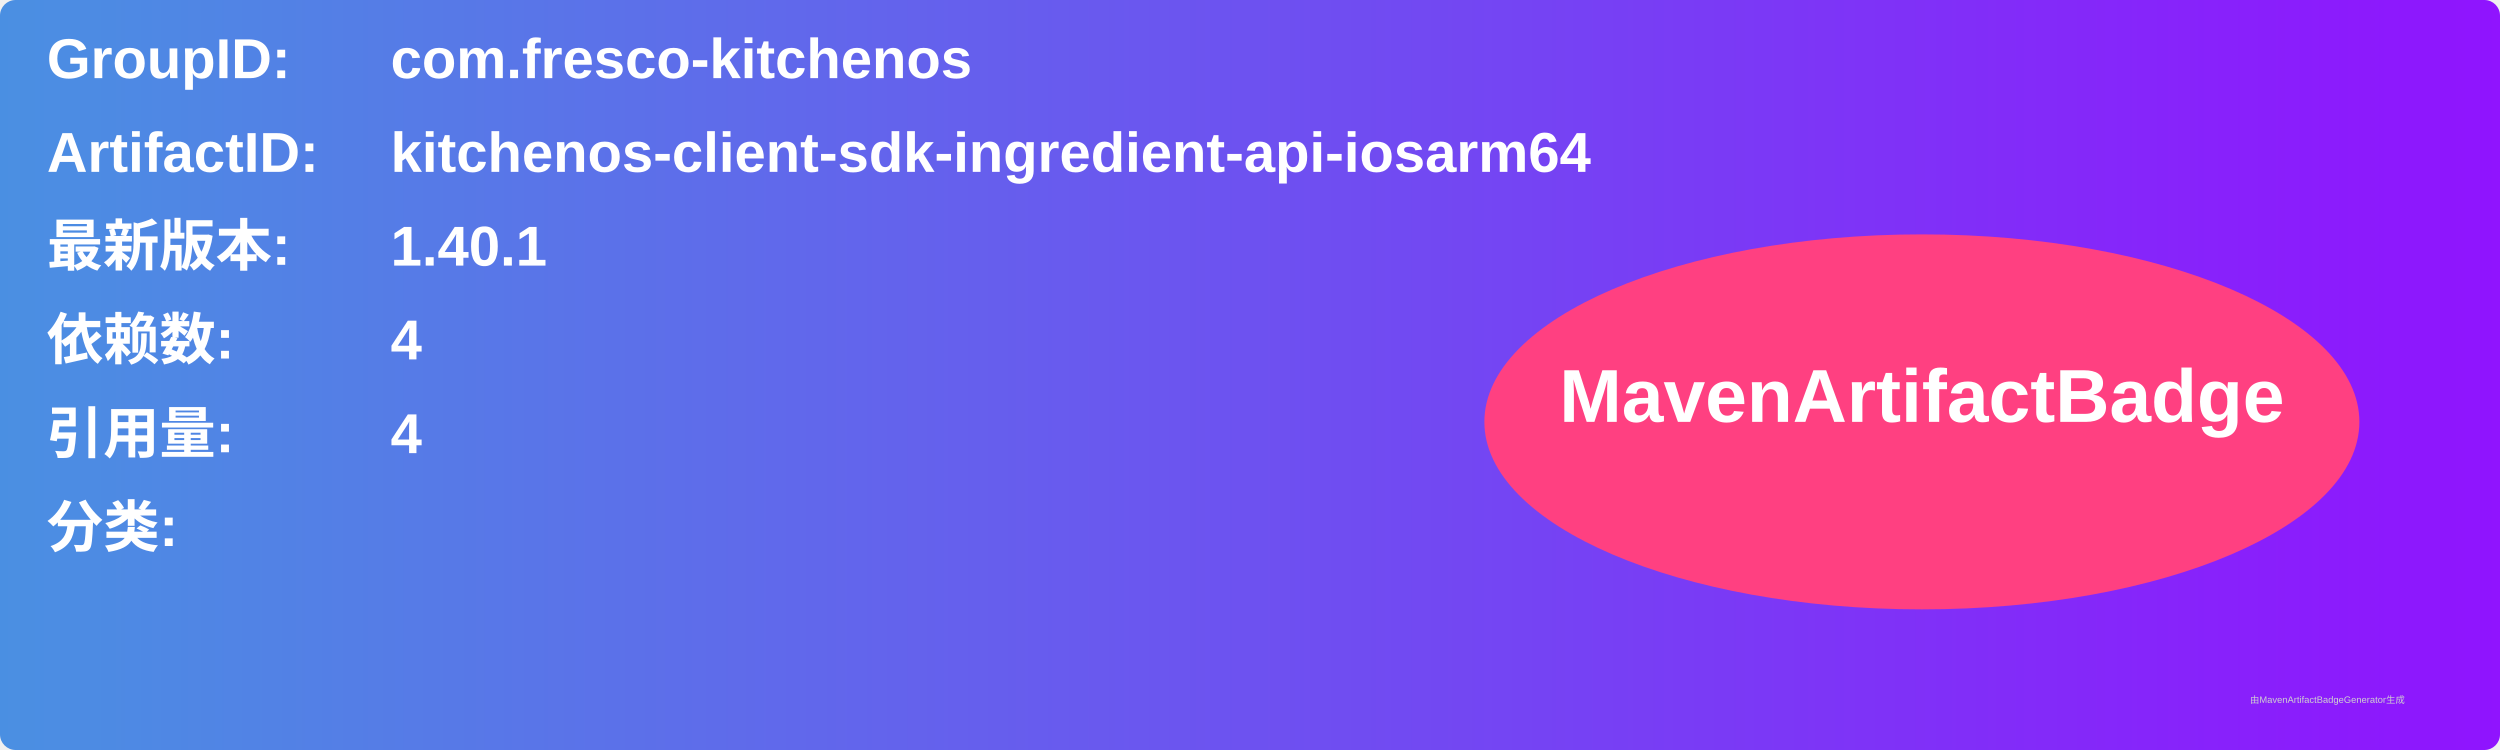
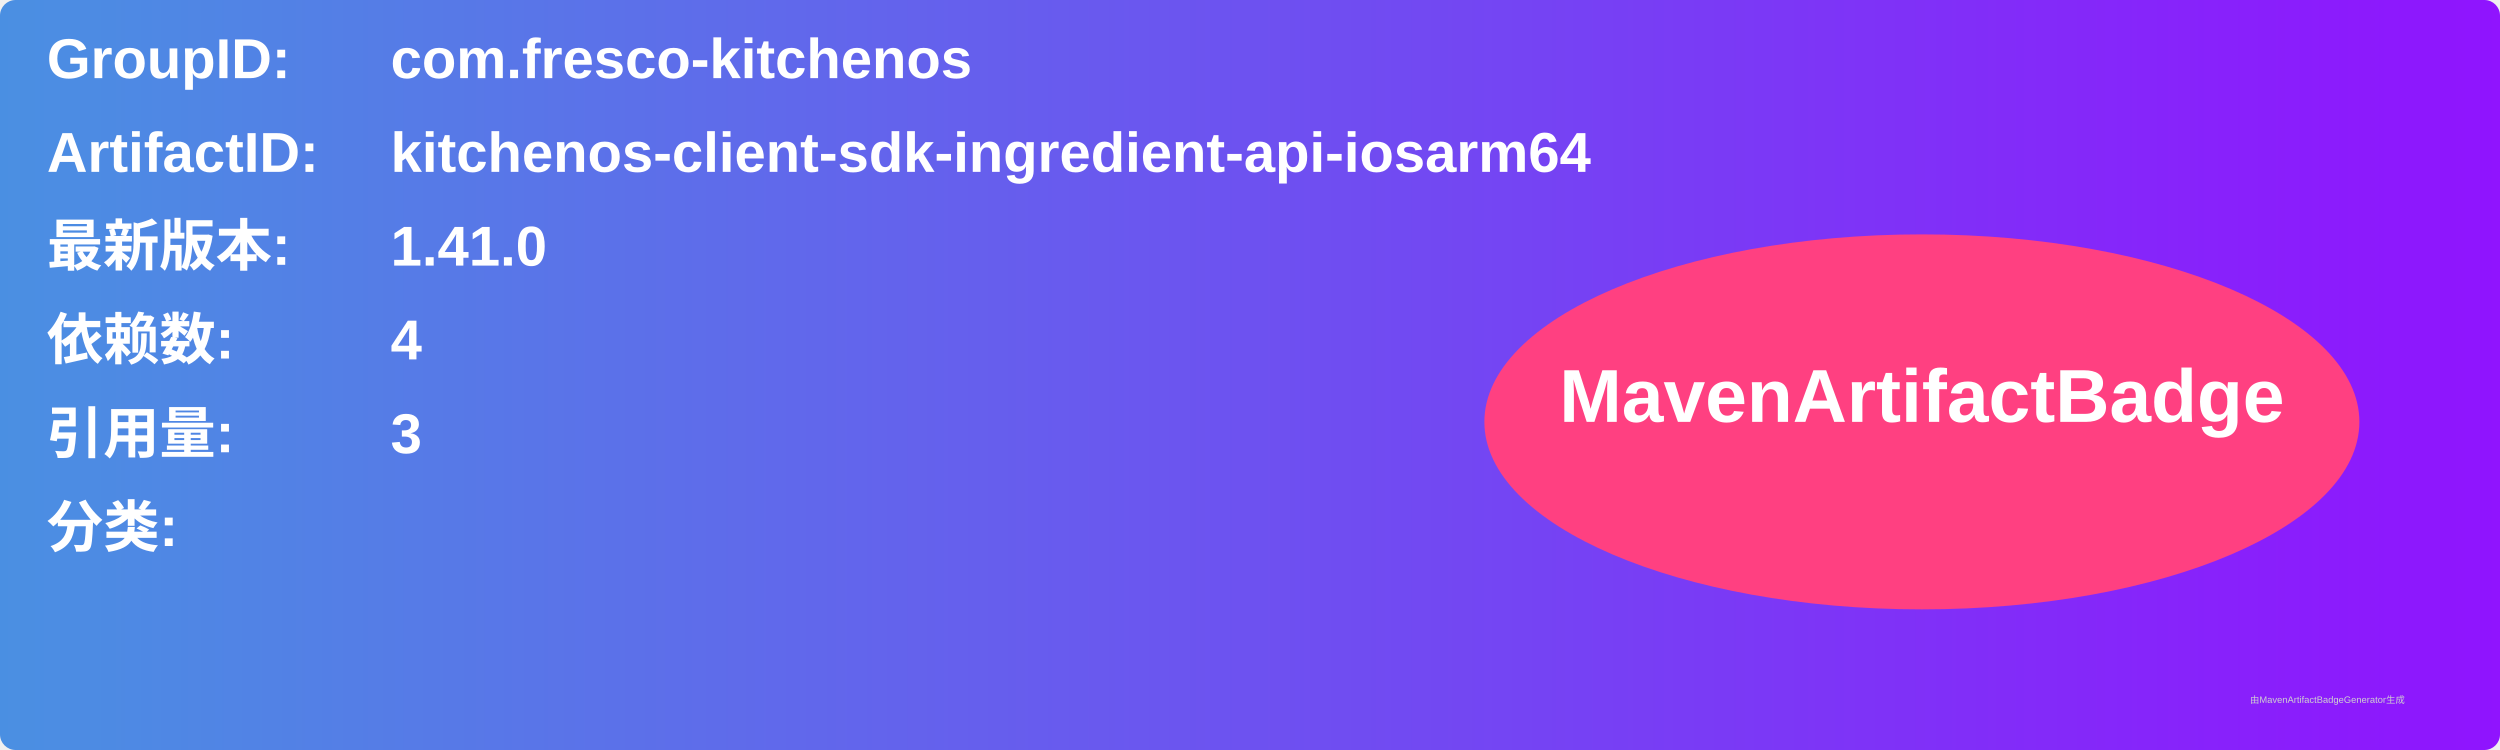
<svg xmlns="http://www.w3.org/2000/svg" width="800" height="240" viewBox="0 0 800 240">
  <linearGradient id="grad" x1="0%" y1="0%" x2="100%" y2="0%">
    <stop offset="0%" stop-color="#4a90e2" />
    <stop offset="100%" stop-color="#9013fe" />
  </linearGradient>
  <rect width="100%" height="100%" rx="5" ry="5" fill="url(#grad)" />
  <g transform="translate(15, 15)">
    <text x="0" y="10" font-family="Arial" font-size="18" fill="white" font-weight="bold" width="260">GroupID:</text>
    <text x="110" y="10" font-family="Arial" font-size="18" fill="white" font-weight="bold" width="460">com.fresco-kitchenos</text>
    <text x="0" y="40" font-family="Arial" font-size="18" fill="white" font-weight="bold" width="260">ArtifactID:</text>
    <text x="110" y="40" font-family="Arial" font-size="18" fill="white" font-weight="bold" width="460">kitchenos-client-sdk-ingredient-api-iosarm64</text>
    <text x="0" y="70" font-family="Arial" font-size="18" fill="white" font-weight="bold">最新版本:</text>
    <text x="110" y="70" font-family="Arial" font-size="18" fill="white" font-weight="bold">
-       <tspan font-weight="bold">1.40.1</tspan>
+       <tspan font-weight="bold">1.41.0</tspan>
    </text>
    <text x="0" y="100" font-family="Arial" font-size="18" fill="white" font-weight="bold">依赖数: </text>
    <text x="110" y="100" font-family="Arial" font-size="18" fill="white">
      <tspan font-weight="bold">4</tspan>
    </text>
    <text x="0" y="130" font-family="Arial" font-size="18" fill="white" font-weight="bold">引用量: </text>
    <text x="110" y="130" font-family="Arial" font-size="18" fill="white">
-       <tspan font-weight="bold">4</tspan>
+       <tspan font-weight="bold">3</tspan>
    </text>
    <text x="0" y="160" font-family="Arial" font-size="18" fill="white" font-weight="bold">分类:</text>
    <text x="10" y="190" font-family="Arial" font-size="10" fill="white">
      <tspan font-weight="bold" />
    </text>
    <ellipse cx="600" cy="120" rx="140" ry="60" fill="#ff4081" />
    <text x="600" y="120" text-anchor="middle" font-family="Arial" font-size="24" fill="white" font-weight="bold">MavenArtifactBadge</text>
  </g>
  <text x="720" y="225" font-family="Arial" font-size="3" fill="#d0d0d0">由MavenArtifactBadgeGenerator生成</text>
</svg>
